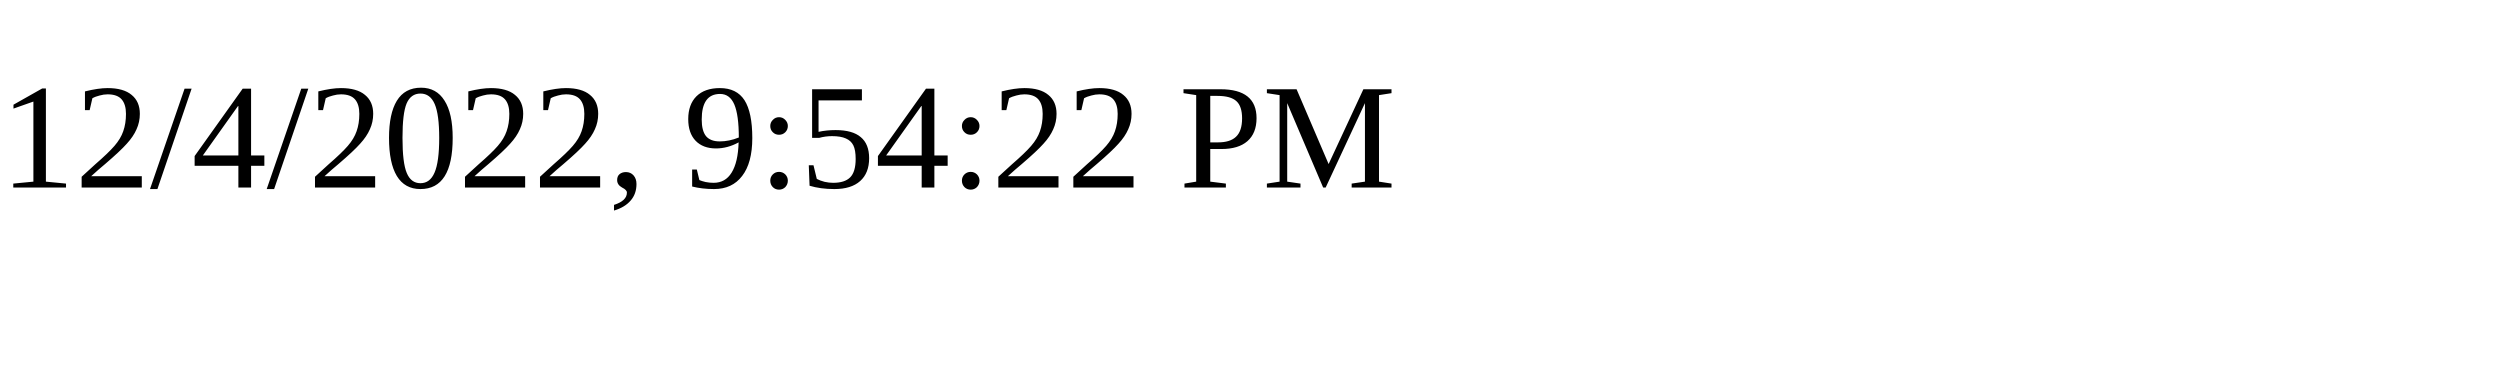
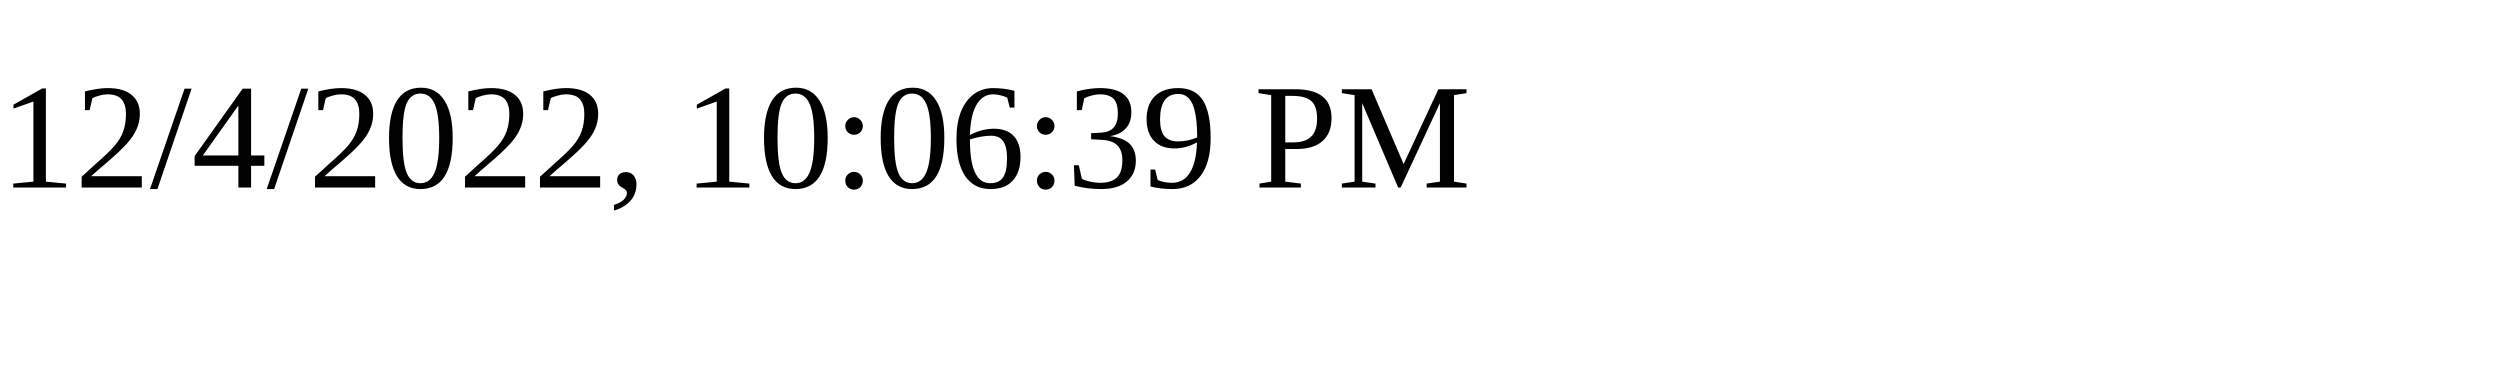
<svg xmlns="http://www.w3.org/2000/svg" height="30" width="200">
-   <text x="0" y="15">12/4/2022, 9:54:22 PM</text>
+   <text x="0" y="15">12/4/2022, 10:06:39 PM</text>
</svg>
